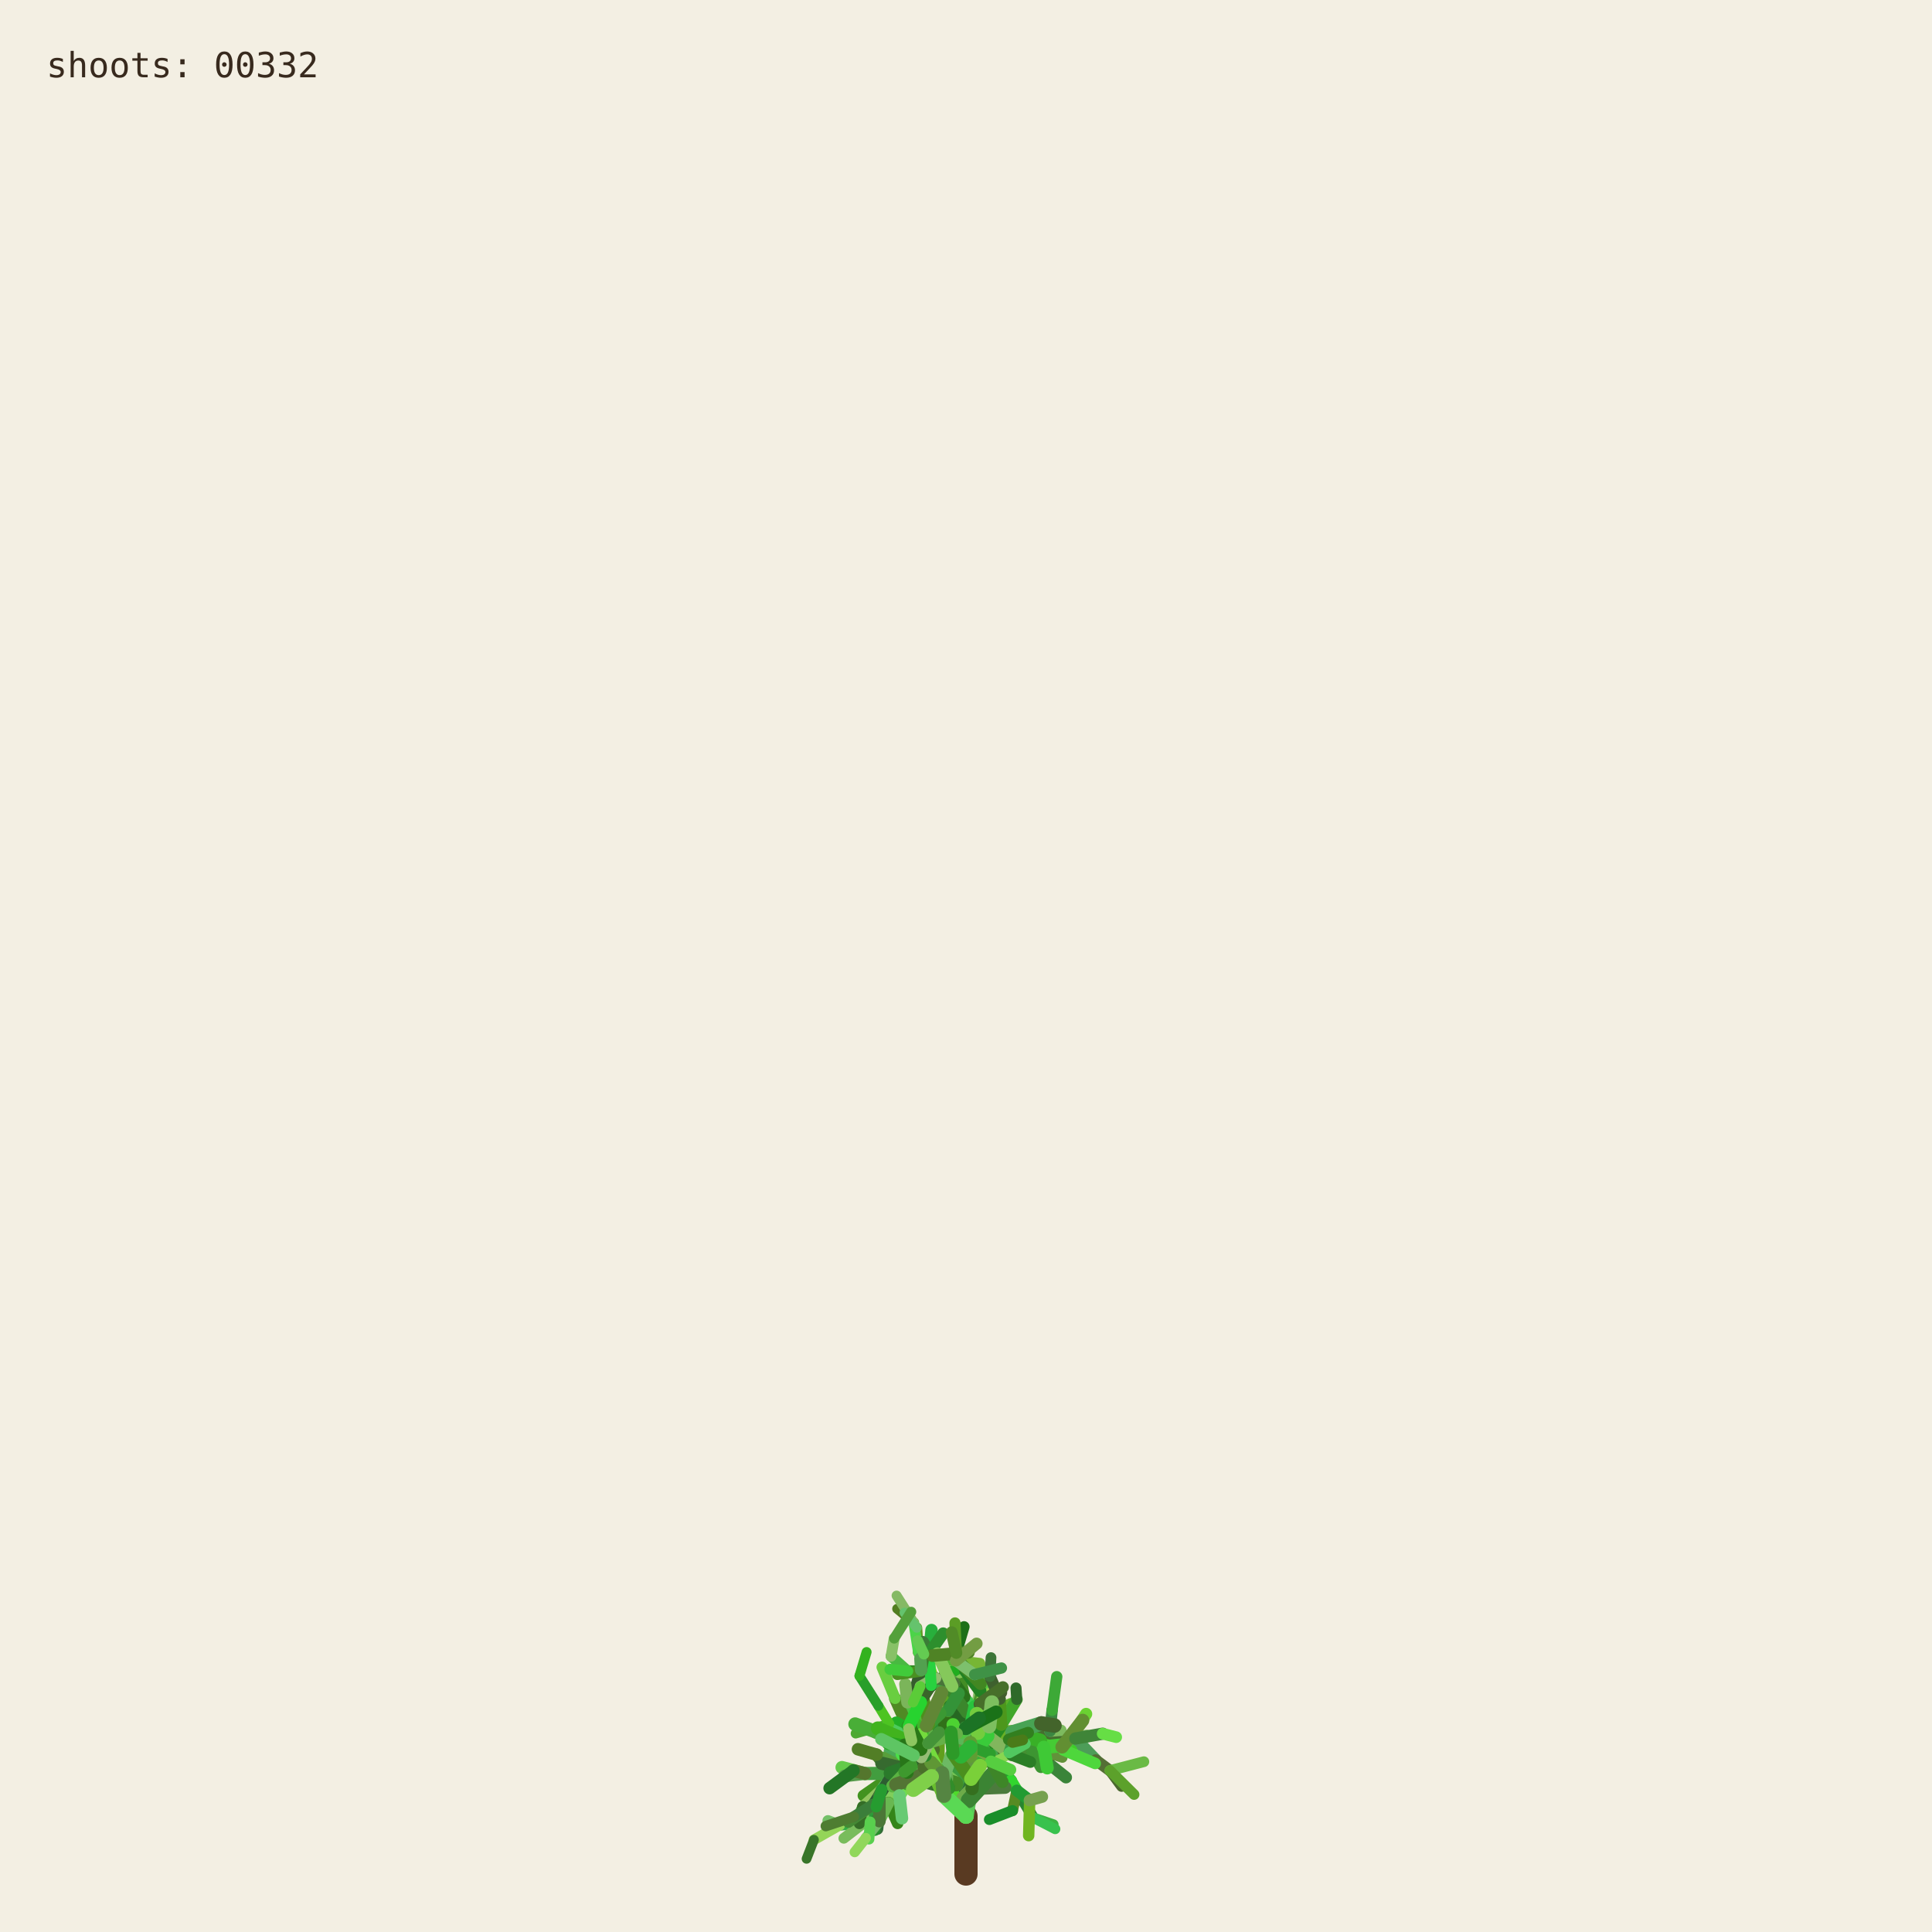
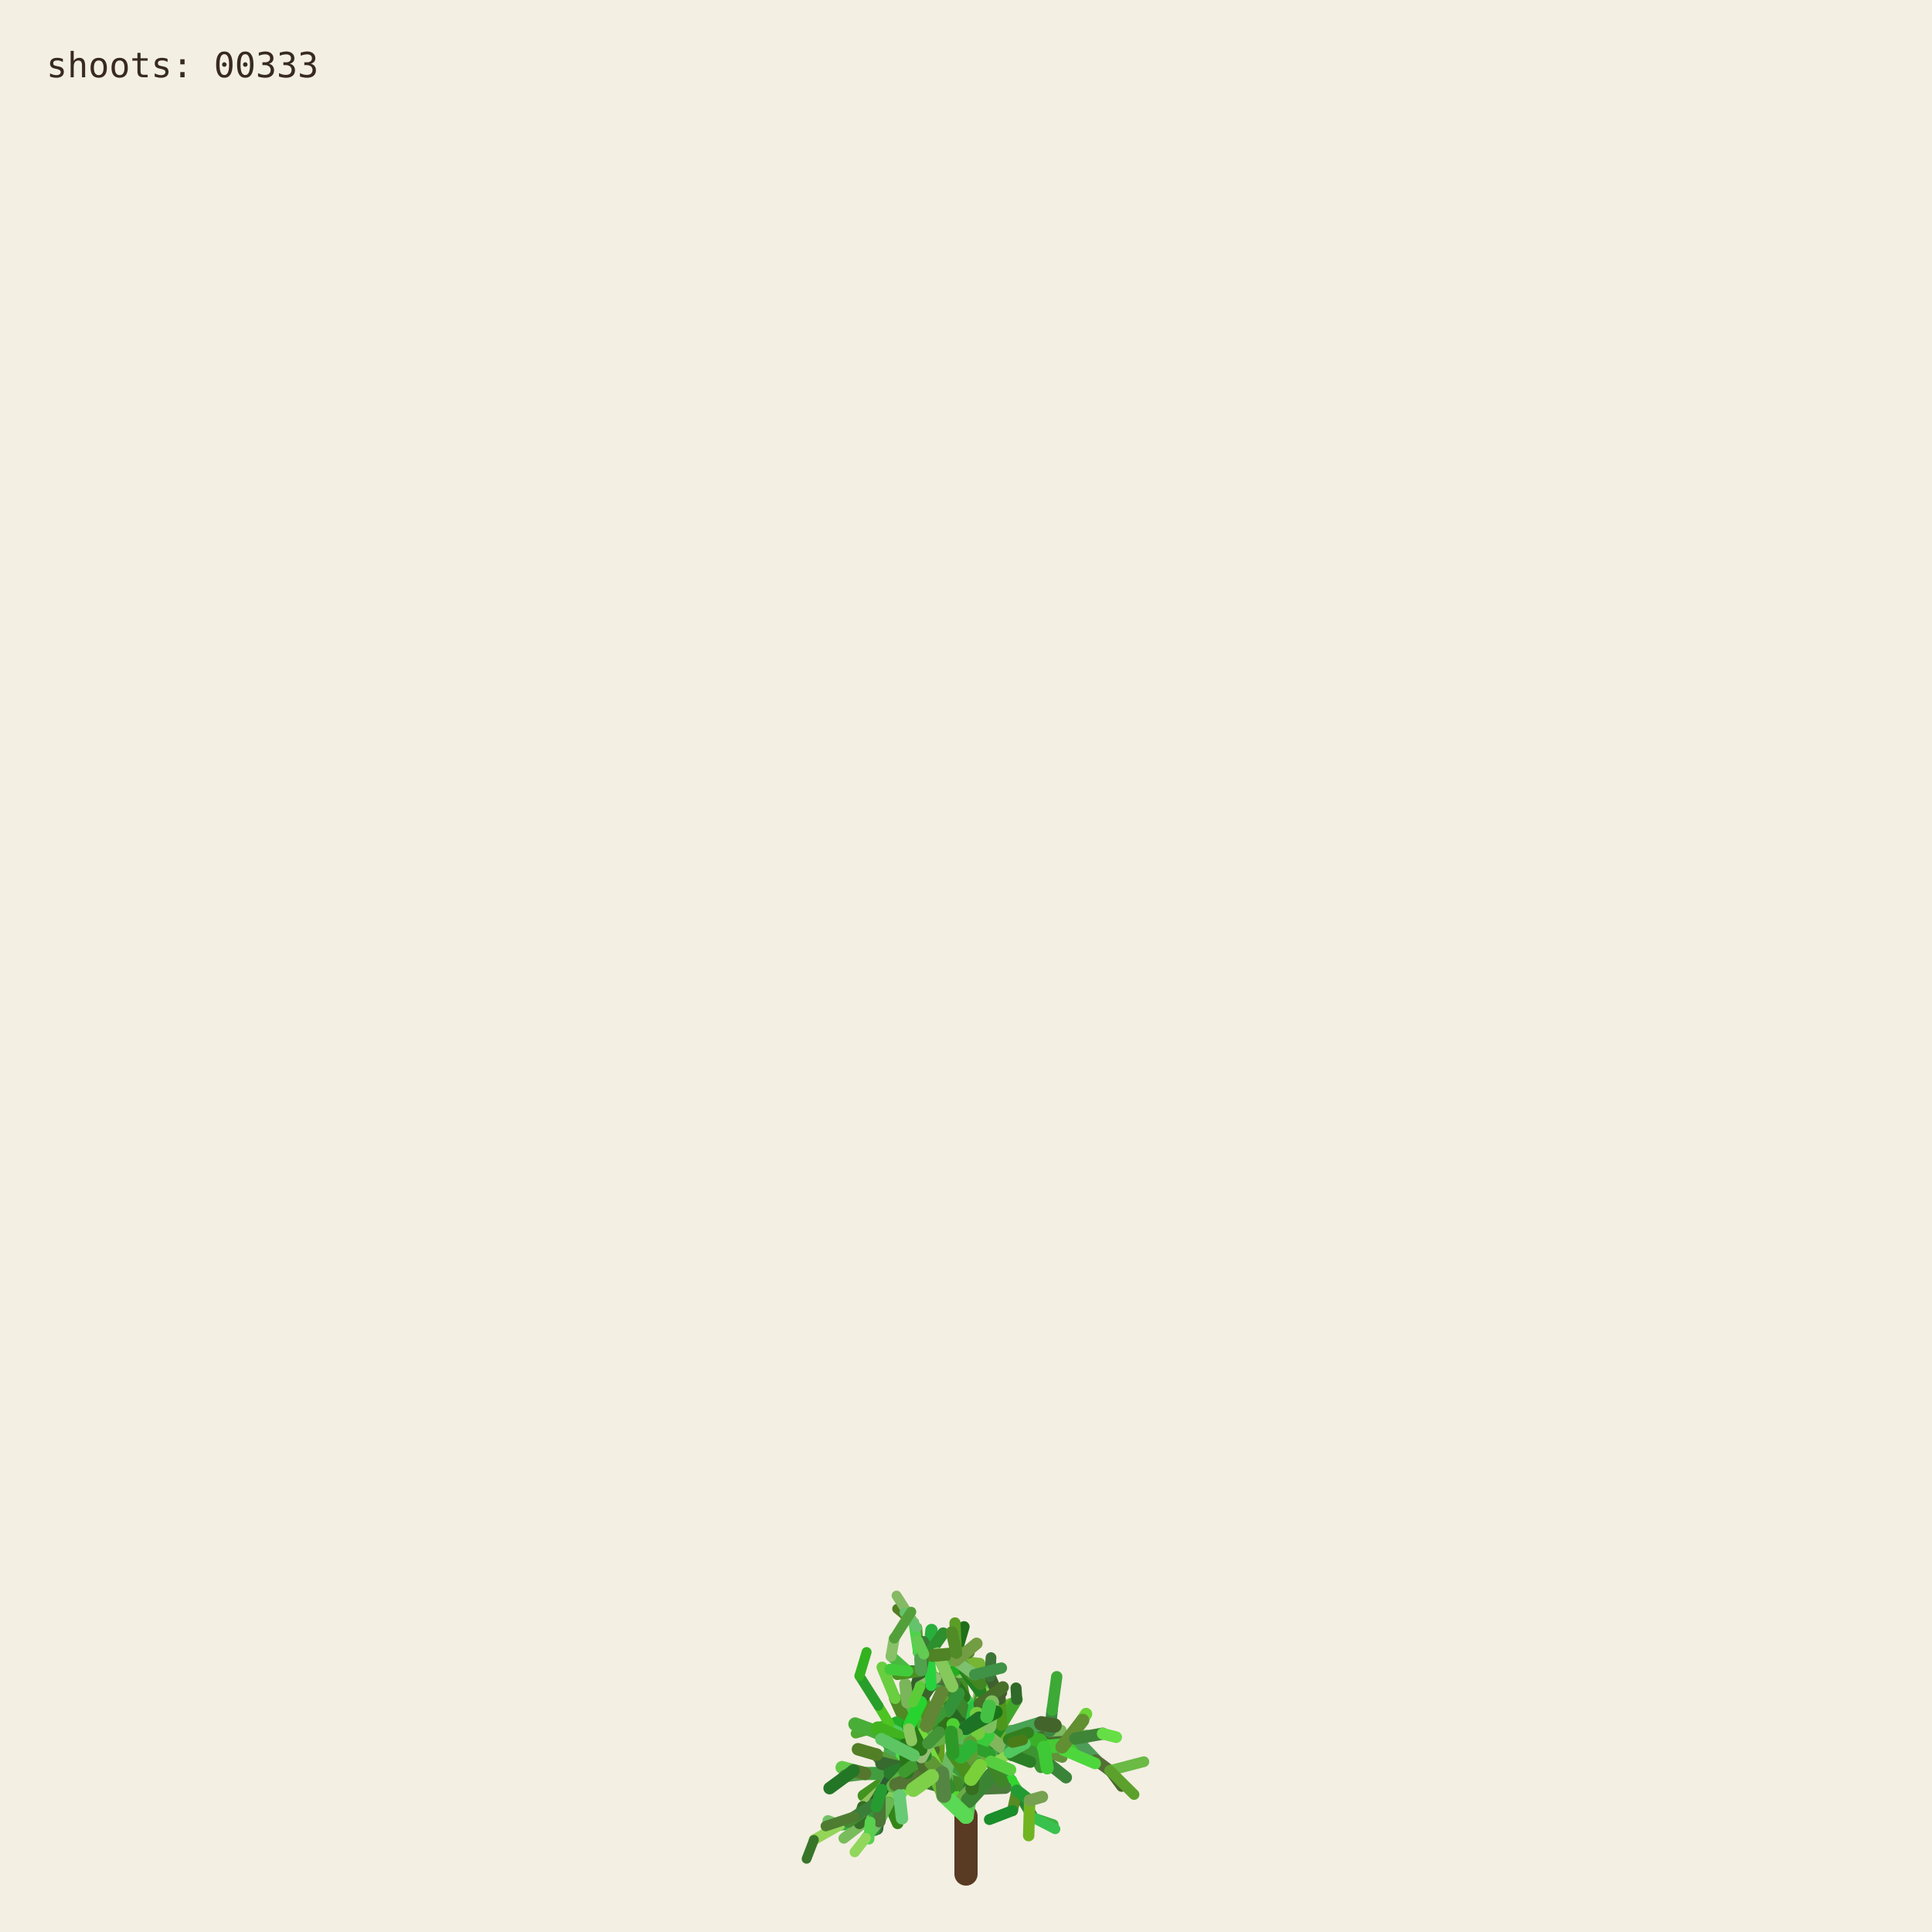
<svg xmlns="http://www.w3.org/2000/svg" viewBox="0 0 1000 1000" role="img" aria-labelledby="title desc">
  <rect width="1000" height="1000" fill="#f3efe3" />
  <g fill="none" stroke-linecap="round">
    <path d="M500 970 L500 940" stroke="#593a22" stroke-width="12" />
    <path d="M500.000 940.000 L494.591 923.254" stroke="hsl(89 50% 51%)" stroke-width="8.067" data-shoot="1" />
    <path d="M500.000 940.000 L498.548 930.480" stroke="hsl(108 42% 32%)" stroke-width="7.603" data-shoot="2" />
    <path d="M494.591 923.254 L485.237 916.016" stroke="hsl(129 39% 53%)" stroke-width="7.427" data-shoot="3" />
    <path d="M498.548 930.480 L502.606 920.794" stroke="hsl(125 41% 32%)" stroke-width="7.235" data-shoot="4" />
    <path d="M502.606 920.794 L496.770 905.343" stroke="hsl(93 34% 43%)" stroke-width="7.253" data-shoot="5" />
    <path d="M494.591 923.254 L497.365 909.040" stroke="hsl(116 35% 60%)" stroke-width="8.012" data-shoot="6" />
    <path d="M485.237 916.016 L485.497 897.710" stroke="hsl(89 69% 37%)" stroke-width="7.213" data-shoot="7" />
    <path d="M496.770 905.343 L501.215 895.004" stroke="hsl(92 66% 60%)" stroke-width="7.141" data-shoot="8" />
    <path d="M497.365 909.040 L506.164 896.866" stroke="hsl(126 59% 38%)" stroke-width="8.073" data-shoot="9" />
    <path d="M501.215 895.004 L510.832 888.548" stroke="hsl(91 35% 42%)" stroke-width="6.879" data-shoot="10" />
    <path d="M485.497 897.710 L493.416 891.622" stroke="hsl(104 36% 49%)" stroke-width="7.124" data-shoot="11" />
    <path d="M500.000 940.000 L490.927 925.443" stroke="hsl(108 70% 51%)" stroke-width="7.399" data-shoot="12" />
    <path d="M485.237 916.016 L479.157 913.325" stroke="hsl(112 69% 34%)" stroke-width="7.149" data-shoot="13" />
    <path d="M490.927 925.443 L481.351 921.527" stroke="hsl(111 58% 32%)" stroke-width="6.945" data-shoot="14" />
    <path d="M498.548 930.480 L503.173 925.799" stroke="hsl(98 40% 48%)" stroke-width="6.990" data-shoot="15" />
    <path d="M496.770 905.343 L505.035 888.845" stroke="hsl(101 68% 48%)" stroke-width="6.979" data-shoot="16" />
    <path d="M493.416 891.622 L508.817 896.643" stroke="hsl(128 70% 39%)" stroke-width="6.561" data-shoot="17" />
    <path d="M479.157 913.325 L469.750 899.500" stroke="hsl(95 57% 50%)" stroke-width="7.139" data-shoot="18" />
    <path d="M505.035 888.845 L508.436 880.301" stroke="hsl(98 53% 41%)" stroke-width="6.832" data-shoot="19" />
    <path d="M501.215 895.004 L501.550 888.479" stroke="hsl(112 68% 42%)" stroke-width="6.773" data-shoot="20" />
    <path d="M485.237 916.016 L479.029 908.697" stroke="hsl(100 57% 53%)" stroke-width="6.945" data-shoot="21" />
    <path d="M502.606 920.794 L496.127 911.207" stroke="hsl(123 62% 40%)" stroke-width="6.865" data-shoot="22" />
    <path d="M496.127 911.207 L497.635 896.782" stroke="hsl(93 65% 34%)" stroke-width="6.505" data-shoot="23" />
    <path d="M494.591 923.254 L500.793 909.571" stroke="hsl(113 71% 34%)" stroke-width="7.895" data-shoot="24" />
    <path d="M485.237 916.016 L479.462 917.793" stroke="hsl(99 66% 28%)" stroke-width="7.154" data-shoot="25" />
    <path d="M485.237 916.016 L473.231 912.147" stroke="hsl(93 38% 42%)" stroke-width="6.997" data-shoot="26" />
    <path d="M485.237 916.016 L473.737 913.680" stroke="hsl(114 35% 58%)" stroke-width="6.828" data-shoot="27" />
    <path d="M497.635 896.782 L497.395 881.015" stroke="hsl(110 56% 51%)" stroke-width="6.336" data-shoot="28" />
    <path d="M469.750 899.500 L453.522 896.436" stroke="hsl(121 37% 46%)" stroke-width="7.140" data-shoot="29" />
    <path d="M481.351 921.527 L469.530 923.105" stroke="hsl(126 55% 40%)" stroke-width="6.995" data-shoot="30" />
    <path d="M505.035 888.845 L499.035 878.436" stroke="hsl(88 42% 31%)" stroke-width="6.545" data-shoot="31" />
    <path d="M502.606 920.794 L507.653 911.330" stroke="hsl(99 57% 28%)" stroke-width="6.856" data-shoot="32" />
    <path d="M481.351 921.527 L478.279 914.724" stroke="hsl(122 35% 29%)" stroke-width="6.742" data-shoot="33" />
    <path d="M508.817 896.643 L522.168 900.369" stroke="hsl(122 67% 50%)" stroke-width="6.210" data-shoot="34" />
    <path d="M479.029 908.697 L477.185 899.261" stroke="hsl(124 64% 35%)" stroke-width="6.693" data-shoot="35" />
    <path d="M494.591 923.254 L498.563 913.442" stroke="hsl(122 45% 42%)" stroke-width="7.987" data-shoot="36" />
    <path d="M473.737 913.680 L467.283 915.265" stroke="hsl(125 60% 37%)" stroke-width="6.814" data-shoot="37" />
    <path d="M481.351 921.527 L469.226 908.135" stroke="hsl(113 69% 37%)" stroke-width="6.660" data-shoot="38" />
    <path d="M473.231 912.147 L461.374 919.424" stroke="hsl(100 70% 60%)" stroke-width="6.453" data-shoot="39" />
    <path d="M497.635 896.782 L500.334 886.420" stroke="hsl(108 47% 53%)" stroke-width="6.302" data-shoot="40" />
    <path d="M467.283 915.265 L455.168 929.331" stroke="hsl(120 40% 35%)" stroke-width="6.786" data-shoot="41" />
    <path d="M508.817 896.643 L512.869 911.725" stroke="hsl(110 63% 40%)" stroke-width="6.518" data-shoot="42" />
    <path d="M496.127 911.207 L497.987 905.795" stroke="hsl(115 70% 35%)" stroke-width="6.363" data-shoot="43" />
    <path d="M507.653 911.330 L512.674 910.357" stroke="hsl(104 36% 57%)" stroke-width="6.747" data-shoot="44" />
    <path d="M479.157 913.325 L470.181 917.185" stroke="hsl(95 64% 53%)" stroke-width="6.833" data-shoot="45" />
    <path d="M469.750 899.500 L469.633 881.151" stroke="hsl(111 38% 45%)" stroke-width="6.815" data-shoot="46" />
    <path d="M479.029 908.697 L480.879 892.655" stroke="hsl(102 44% 35%)" stroke-width="6.467" data-shoot="47" />
    <path d="M500.334 886.420 L507.457 881.593" stroke="hsl(118 47% 56%)" stroke-width="6.197" data-shoot="48" />
    <path d="M461.374 919.424 L446.935 929.431" stroke="hsl(102 65% 35%)" stroke-width="6.069" data-shoot="49" />
    <path d="M508.436 880.301 L507.585 871.602" stroke="hsl(97 61% 57%)" stroke-width="6.448" data-shoot="50" />
    <path d="M512.674 910.357 L523.304 921.702" stroke="hsl(122 61% 39%)" stroke-width="6.341" data-shoot="51" />
    <path d="M500.000 940.000 L501.279 931.882" stroke="hsl(118 51% 56%)" stroke-width="7.998" data-shoot="52" />
    <path d="M499.035 878.436 L496.590 865.625" stroke="hsl(103 58% 35%)" stroke-width="6.115" data-shoot="53" />
    <path d="M485.497 897.710 L488.970 892.287" stroke="hsl(123 54% 36%)" stroke-width="7.087" data-shoot="54" />
    <path d="M496.590 865.625 L495.009 855.557" stroke="hsl(97 49% 56%)" stroke-width="6.061" data-shoot="55" />
    <path d="M469.633 881.151 L484.418 870.623" stroke="hsl(128 48% 30%)" stroke-width="6.659" data-shoot="56" />
    <path d="M485.237 916.016 L477.752 911.974" stroke="hsl(90 58% 50%)" stroke-width="6.898" data-shoot="57" />
    <path d="M498.563 913.442 L502.383 908.863" stroke="hsl(97 61% 59%)" stroke-width="7.688" data-shoot="58" />
    <path d="M479.157 913.325 L464.639 921.037" stroke="hsl(94 69% 32%)" stroke-width="6.531" data-shoot="59" />
    <path d="M478.279 914.724 L471.794 900.929" stroke="hsl(117 71% 29%)" stroke-width="6.231" data-shoot="60" />
    <path d="M522.168 900.369 L536.734 901.964" stroke="hsl(111 46% 60%)" stroke-width="6.038" data-shoot="61" />
    <path d="M471.794 900.929 L465.848 895.170" stroke="hsl(103 40% 56%)" stroke-width="5.768" data-shoot="62" />
    <path d="M469.750 899.500 L468.128 889.982" stroke="hsl(93 64% 30%)" stroke-width="6.667" data-shoot="63" />
    <path d="M477.185 899.261 L475.657 893.582" stroke="hsl(113 52% 40%)" stroke-width="6.319" data-shoot="64" />
    <path d="M479.029 908.697 L474.737 903.891" stroke="hsl(93 52% 43%)" stroke-width="6.709" data-shoot="65" />
    <path d="M523.304 921.702 L526.314 926.781" stroke="hsl(119 67% 51%)" stroke-width="6.166" data-shoot="66" />
    <path d="M505.035 888.845 L507.387 875.338" stroke="hsl(96 40% 59%)" stroke-width="6.739" data-shoot="67" />
    <path d="M522.168 900.369 L537.413 908.545" stroke="hsl(99 61% 27%)" stroke-width="6.155" data-shoot="68" />
    <path d="M497.395 881.015 L483.011 868.683" stroke="hsl(129 53% 36%)" stroke-width="6.314" data-shoot="69" />
    <path d="M522.168 900.369 L534.219 906.339" stroke="hsl(108 48% 38%)" stroke-width="6.199" data-shoot="70" />
    <path d="M493.416 891.622 L507.262 882.093" stroke="hsl(127 63% 43%)" stroke-width="6.826" data-shoot="71" />
    <path d="M502.383 908.863 L508.238 907.761" stroke="hsl(99 66% 30%)" stroke-width="7.032" data-shoot="72" />
    <path d="M508.817 896.643 L514.829 892.790" stroke="hsl(125 40% 46%)" stroke-width="6.585" data-shoot="73" />
    <path d="M468.128 889.982 L473.133 877.764" stroke="hsl(115 52% 51%)" stroke-width="6.671" data-shoot="74" />
    <path d="M465.848 895.170 L460.313 892.280" stroke="hsl(102 70% 44%)" stroke-width="5.549" data-shoot="75" />
    <path d="M468.128 889.982 L463.284 879.089" stroke="hsl(94 59% 34%)" stroke-width="6.302" data-shoot="76" />
    <path d="M461.374 919.424 L456.357 926.300" stroke="hsl(126 42% 53%)" stroke-width="6.125" data-shoot="77" />
    <path d="M483.011 868.683 L476.458 865.059" stroke="hsl(124 68% 42%)" stroke-width="6.199" data-shoot="78" />
    <path d="M455.168 929.331 L454.837 939.862" stroke="hsl(125 68% 35%)" stroke-width="6.316" data-shoot="79" />
    <path d="M534.219 906.339 L550.383 905.736" stroke="hsl(112 63% 35%)" stroke-width="5.969" data-shoot="80" />
    <path d="M470.181 917.185 L459.860 933.116" stroke="hsl(100 53% 58%)" stroke-width="6.224" data-shoot="81" />
    <path d="M497.395 881.015 L484.197 869.260" stroke="hsl(122 53% 43%)" stroke-width="5.862" data-shoot="82" />
    <path d="M536.734 901.964 L543.504 896.023" stroke="hsl(116 68% 27%)" stroke-width="5.871" data-shoot="83" />
    <path d="M476.458 865.059 L469.801 864.922" stroke="hsl(112 62% 33%)" stroke-width="6.006" data-shoot="84" />
    <path d="M506.164 896.866 L524.059 896.699" stroke="hsl(91 64% 42%)" stroke-width="7.575" data-shoot="85" />
    <path d="M485.237 916.016 L472.910 908.590" stroke="hsl(102 57% 31%)" stroke-width="6.875" data-shoot="86" />
    <path d="M469.530 923.105 L465.520 929.278" stroke="hsl(107 67% 59%)" stroke-width="6.616" data-shoot="87" />
    <path d="M505.035 888.845 L509.868 870.612" stroke="hsl(101 57% 37%)" stroke-width="6.791" data-shoot="88" />
    <path d="M493.416 891.622 L509.951 888.485" stroke="hsl(92 44% 58%)" stroke-width="6.812" data-shoot="89" />
    <path d="M503.173 925.799 L520.191 925.155" stroke="hsl(105 34% 36%)" stroke-width="6.682" data-shoot="90" />
    <path d="M474.737 903.891 L466.772 894.583" stroke="hsl(116 48% 51%)" stroke-width="6.158" data-shoot="91" />
    <path d="M484.197 869.260 L475.358 855.233" stroke="hsl(100 34% 37%)" stroke-width="5.647" data-shoot="92" />
    <path d="M505.035 888.845 L500.829 880.951" stroke="hsl(127 58% 52%)" stroke-width="6.474" data-shoot="93" />
    <path d="M479.157 913.325 L471.905 914.367" stroke="hsl(125 48% 52%)" stroke-width="6.716" data-shoot="94" />
    <path d="M501.279 931.882 L513.403 918.671" stroke="hsl(114 44% 36%)" stroke-width="7.978" data-shoot="95" />
    <path d="M524.059 896.699 L540.269 904.338" stroke="hsl(108 35% 44%)" stroke-width="7.297" data-shoot="96" />
    <path d="M524.059 896.699 L540.170 897.356" stroke="hsl(125 52% 30%)" stroke-width="6.964" data-shoot="97" />
    <path d="M497.635 896.782 L497.191 889.399" stroke="hsl(88 69% 31%)" stroke-width="6.119" data-shoot="98" />
    <path d="M508.436 880.301 L513.376 874.721" stroke="hsl(89 59% 56%)" stroke-width="6.732" data-shoot="99" />
    <path d="M469.530 923.105 L461.520 917.825" stroke="hsl(113 54% 40%)" stroke-width="7.033" data-shoot="100" />
    <path d="M473.133 877.764 L476.780 864.372" stroke="hsl(110 34% 27%)" stroke-width="6.596" data-shoot="101" />
    <path d="M471.794 900.929 L479.914 884.001" stroke="hsl(126 41% 32%)" stroke-width="6.024" data-shoot="102" />
    <path d="M512.674 910.357 L522.333 907.203" stroke="hsl(103 64% 43%)" stroke-width="6.219" data-shoot="103" />
    <path d="M509.868 870.612 L506.361 863.395" stroke="hsl(120 56% 49%)" stroke-width="6.521" data-shoot="104" />
    <path d="M540.170 897.356 L556.575 899.863" stroke="hsl(100 40% 31%)" stroke-width="6.676" data-shoot="105" />
    <path d="M459.860 933.116 L464.616 943.790" stroke="hsl(105 68% 31%)" stroke-width="5.925" data-shoot="106" />
    <path d="M461.520 917.825 L453.738 908.211" stroke="hsl(98 54% 31%)" stroke-width="6.452" data-shoot="107" />
    <path d="M509.951 888.485 L523.296 882.278" stroke="hsl(97 61% 43%)" stroke-width="6.765" data-shoot="108" />
    <path d="M479.029 908.697 L460.671 906.383" stroke="hsl(128 39% 48%)" stroke-width="6.494" data-shoot="109" />
    <path d="M469.633 881.151 L468.563 871.658" stroke="hsl(98 38% 53%)" stroke-width="6.301" data-shoot="110" />
    <path d="M456.357 926.300 L446.582 935.154" stroke="hsl(90 47% 57%)" stroke-width="5.838" data-shoot="111" />
    <path d="M488.970 892.287 L490.829 885.358" stroke="hsl(104 63% 27%)" stroke-width="6.888" data-shoot="112" />
    <path d="M499.035 878.436 L493.946 871.238" stroke="hsl(110 61% 28%)" stroke-width="6.405" data-shoot="113" />
    <path d="M503.173 925.799 L503.949 916.037" stroke="hsl(108 61% 30%)" stroke-width="6.764" data-shoot="114" />
    <path d="M484.418 870.623 L497.330 862.535" stroke="hsl(119 70% 40%)" stroke-width="6.117" data-shoot="115" />
    <path d="M476.780 864.372 L482.198 858.124" stroke="hsl(97 71% 34%)" stroke-width="6.331" data-shoot="116" />
    <path d="M459.860 933.116 L450.375 943.022" stroke="hsl(119 67% 40%)" stroke-width="6.054" data-shoot="117" />
    <path d="M537.413 908.545 L551.771 920.000" stroke="hsl(119 40% 37%)" stroke-width="6.202" data-shoot="118" />
    <path d="M476.780 864.372 L481.041 855.578" stroke="hsl(128 51% 38%)" stroke-width="6.621" data-shoot="119" />
    <path d="M475.358 855.233 L474.548 842.544" stroke="hsl(89 65% 36%)" stroke-width="5.593" data-shoot="120" />
    <path d="M479.029 908.697 L479.467 893.313" stroke="hsl(105 42% 49%)" stroke-width="6.799" data-shoot="121" />
    <path d="M494.591 923.254 L484.466 914.996" stroke="hsl(104 48% 55%)" stroke-width="7.531" data-shoot="122" />
    <path d="M503.173 925.799 L503.396 917.056" stroke="hsl(104 56% 28%)" stroke-width="6.644" data-shoot="123" />
    <path d="M493.946 871.238 L489.038 865.959" stroke="hsl(102 40% 44%)" stroke-width="6.042" data-shoot="124" />
    <path d="M467.283 915.265 L457.242 909.920" stroke="hsl(103 45% 43%)" stroke-width="6.457" data-shoot="125" />
    <path d="M471.794 900.929 L454.133 896.956" stroke="hsl(89 50% 31%)" stroke-width="6.180" data-shoot="126" />
    <path d="M454.837 939.862 L454.096 946.606" stroke="hsl(125 36% 31%)" stroke-width="6.220" data-shoot="127" />
    <path d="M481.041 855.578 L482.155 843.709" stroke="hsl(129 63% 42%)" stroke-width="6.417" data-shoot="128" />
    <path d="M490.829 885.358 L492.861 872.817" stroke="hsl(95 65% 40%)" stroke-width="6.754" data-shoot="129" />
    <path d="M478.279 914.724 L465.635 903.587" stroke="hsl(96 66% 52%)" stroke-width="6.672" data-shoot="130" />
    <path d="M450.375 943.022 L434.576 944.722" stroke="hsl(127 55% 44%)" stroke-width="5.725" data-shoot="131" />
    <path d="M459.860 933.116 L451.962 941.801" stroke="hsl(127 54% 57%)" stroke-width="5.888" data-shoot="132" />
    <path d="M526.314 926.781 L534.894 940.878" stroke="hsl(125 53% 34%)" stroke-width="5.720" data-shoot="133" />
    <path d="M456.357 926.300 L449.709 941.533" stroke="hsl(112 47% 29%)" stroke-width="5.948" data-shoot="134" />
    <path d="M556.575 899.863 L562.434 898.624" stroke="hsl(99 39% 53%)" stroke-width="6.651" data-shoot="135" />
    <path d="M556.575 899.863 L567.158 910.979" stroke="hsl(128 34% 46%)" stroke-width="6.350" data-shoot="136" />
    <path d="M461.520 917.825 L447.767 917.982" stroke="hsl(118 43% 43%)" stroke-width="6.808" data-shoot="137" />
    <path d="M502.383 908.863 L502.275 894.506" stroke="hsl(114 52% 34%)" stroke-width="7.514" data-shoot="138" />
    <path d="M484.466 914.996 L469.919 914.610" stroke="hsl(90 45% 56%)" stroke-width="7.261" data-shoot="139" />
    <path d="M506.164 896.866 L511.996 893.538" stroke="hsl(100 40% 30%)" stroke-width="7.562" data-shoot="140" />
    <path d="M508.238 907.761 L516.195 908.520" stroke="hsl(102 44% 31%)" stroke-width="6.802" data-shoot="141" />
    <path d="M536.734 901.964 L544.250 907.905" stroke="hsl(91 54% 33%)" stroke-width="5.663" data-shoot="142" />
    <path d="M479.157 913.325 L471.950 914.117" stroke="hsl(102 39% 34%)" stroke-width="6.550" data-shoot="143" />
    <path d="M494.591 923.254 L482.152 919.513" stroke="hsl(104 56% 35%)" stroke-width="7.930" data-shoot="144" />
    <path d="M508.817 896.643 L515.085 912.072" stroke="hsl(125 43% 46%)" stroke-width="6.163" data-shoot="145" />
    <path d="M482.152 919.513 L467.316 907.872" stroke="hsl(97 66% 48%)" stroke-width="7.452" data-shoot="146" />
    <path d="M480.879 892.655 L475.418 881.125" stroke="hsl(88 59% 33%)" stroke-width="5.933" data-shoot="147" />
    <path d="M540.269 904.338 L549.716 904.178" stroke="hsl(92 48% 60%)" stroke-width="6.883" data-shoot="148" />
    <path d="M467.316 907.872 L467.480 902.032" stroke="hsl(120 56% 54%)" stroke-width="7.156" data-shoot="149" />
    <path d="M483.011 868.683 L480.032 858.496" stroke="hsl(90 69% 50%)" stroke-width="5.778" data-shoot="150" />
    <path d="M497.191 889.399 L491.630 882.997" stroke="hsl(116 51% 27%)" stroke-width="6.106" data-shoot="151" />
    <path d="M482.152 919.513 L478.791 913.069" stroke="hsl(91 53% 41%)" stroke-width="7.533" data-shoot="152" />
    <path d="M543.504 896.023 L549.105 895.596" stroke="hsl(100 40% 55%)" stroke-width="5.914" data-shoot="153" />
    <path d="M467.283 915.265 L456.437 912.665" stroke="hsl(113 38% 30%)" stroke-width="6.866" data-shoot="154" />
    <path d="M567.158 910.979 L574.486 916.440" stroke="hsl(88 35% 32%)" stroke-width="5.955" data-shoot="155" />
    <path d="M512.869 911.725 L518.866 922.323" stroke="hsl(106 54% 34%)" stroke-width="6.353" data-shoot="156" />
    <path d="M500.334 886.420 L490.418 872.350" stroke="hsl(110 51% 35%)" stroke-width="6.150" data-shoot="157" />
    <path d="M500.793 909.571 L498.095 899.473" stroke="hsl(109 69% 28%)" stroke-width="7.556" data-shoot="158" />
    <path d="M449.709 941.533 L436.765 951.498" stroke="hsl(102 42% 55%)" stroke-width="5.534" data-shoot="159" />
    <path d="M508.238 907.761 L518.302 892.720" stroke="hsl(117 63% 34%)" stroke-width="6.708" data-shoot="160" />
    <path d="M475.358 855.233 L472.993 839.858" stroke="hsl(119 62% 56%)" stroke-width="5.562" data-shoot="161" />
    <path d="M502.275 894.506 L504.670 883.372" stroke="hsl(128 65% 46%)" stroke-width="6.876" data-shoot="162" />
    <path d="M540.269 904.338 L544.102 907.850" stroke="hsl(99 35% 29%)" stroke-width="7.336" data-shoot="163" />
    <path d="M536.734 901.964 L554.643 905.916" stroke="hsl(112 68% 48%)" stroke-width="5.906" data-shoot="164" />
    <path d="M497.365 909.040 L505.842 901.224" stroke="hsl(91 65% 48%)" stroke-width="7.533" data-shoot="165" />
    <path d="M478.279 914.724 L467.960 905.929" stroke="hsl(128 59% 50%)" stroke-width="6.781" data-shoot="166" />
    <path d="M461.374 919.424 L451.958 934.122" stroke="hsl(127 35% 27%)" stroke-width="6.092" data-shoot="167" />
    <path d="M463.284 879.089 L456.576 862.947" stroke="hsl(103 59% 53%)" stroke-width="5.809" data-shoot="168" />
    <path d="M500.000 940.000 L488.580 929.317" stroke="hsl(117 64% 59%)" stroke-width="8.005" data-shoot="169" />
    <path d="M447.767 917.982 L435.801 914.831" stroke="hsl(108 55% 54%)" stroke-width="6.726" data-shoot="170" />
    <path d="M477.752 911.974 L468.826 903.841" stroke="hsl(89 70% 51%)" stroke-width="6.964" data-shoot="171" />
    <path d="M469.919 914.610 L460.892 917.724" stroke="hsl(121 49% 32%)" stroke-width="7.015" data-shoot="172" />
    <path d="M503.396 917.056 L509.013 905.051" stroke="hsl(120 50% 45%)" stroke-width="6.671" data-shoot="173" />
    <path d="M549.716 904.178 L554.177 899.548" stroke="hsl(106 62% 45%)" stroke-width="6.645" data-shoot="174" />
    <path d="M460.313 892.280 L442.892 897.267" stroke="hsl(106 54% 43%)" stroke-width="5.141" data-shoot="175" />
    <path d="M490.418 872.350 L480.658 869.975" stroke="hsl(120 49% 46%)" stroke-width="5.821" data-shoot="176" />
    <path d="M479.467 893.313 L480.721 885.946" stroke="hsl(94 40% 41%)" stroke-width="6.222" data-shoot="177" />
    <path d="M488.580 929.317 L489.421 919.838" stroke="hsl(107 36% 50%)" stroke-width="7.943" data-shoot="178" />
    <path d="M526.314 926.781 L524.087 937.173" stroke="hsl(90 60% 34%)" stroke-width="5.700" data-shoot="179" />
    <path d="M490.927 925.443 L475.469 921.381" stroke="hsl(110 44% 31%)" stroke-width="6.893" data-shoot="180" />
    <path d="M518.302 892.720 L526.275 879.623" stroke="hsl(109 60% 41%)" stroke-width="6.159" data-shoot="181" />
    <path d="M469.750 899.500 L470.711 894.119" stroke="hsl(100 45% 57%)" stroke-width="7.025" data-shoot="182" />
    <path d="M534.219 906.339 L538.815 914.656" stroke="hsl(113 50% 39%)" stroke-width="6.149" data-shoot="183" />
    <path d="M472.993 839.858 L464.334 832.716" stroke="hsl(88 58% 31%)" stroke-width="5.062" data-shoot="184" />
    <path d="M469.801 864.922 L461.240 857.253" stroke="hsl(116 48% 49%)" stroke-width="5.656" data-shoot="185" />
    <path d="M461.240 857.253 L462.820 848.066" stroke="hsl(98 42% 58%)" stroke-width="5.640" data-shoot="186" />
    <path d="M490.829 885.358 L496.165 876.536" stroke="hsl(123 48% 39%)" stroke-width="6.482" data-shoot="187" />
    <path d="M508.817 896.643 L523.679 908.324" stroke="hsl(95 38% 54%)" stroke-width="6.611" data-shoot="188" />
    <path d="M500.793 909.571 L510.860 898.419" stroke="hsl(120 58% 51%)" stroke-width="7.770" data-shoot="189" />
    <path d="M459.860 933.116 L453.365 941.926" stroke="hsl(97 61% 35%)" stroke-width="6.281" data-shoot="190" />
    <path d="M509.868 870.612 L510.029 864.082" stroke="hsl(111 56% 52%)" stroke-width="6.833" data-shoot="191" />
    <path d="M453.522 896.436 L442.603 892.401" stroke="hsl(111 52% 45%)" stroke-width="7.032" data-shoot="192" />
    <path d="M543.504 896.023 L544.565 885.256" stroke="hsl(125 39% 38%)" stroke-width="5.927" data-shoot="193" />
    <path d="M482.198 858.124 L494.767 859.537" stroke="hsl(105 58% 45%)" stroke-width="6.146" data-shoot="194" />
    <path d="M497.987 905.795 L491.843 897.531" stroke="hsl(125 41% 48%)" stroke-width="6.386" data-shoot="195" />
    <path d="M493.946 871.238 L484.320 868.578" stroke="hsl(105 34% 34%)" stroke-width="5.939" data-shoot="196" />
    <path d="M477.185 899.261 L478.390 887.971" stroke="hsl(112 65% 44%)" stroke-width="6.377" data-shoot="197" />
    <path d="M434.576 944.722 L428.556 942.373" stroke="hsl(112 41% 58%)" stroke-width="5.738" data-shoot="198" />
    <path d="M497.987 905.795 L503.196 904.331" stroke="hsl(89 46% 31%)" stroke-width="5.847" data-shoot="199" />
    <path d="M467.316 907.872 L466.023 899.585" stroke="hsl(119 71% 58%)" stroke-width="7.258" data-shoot="200" />
    <path d="M526.314 926.781 L532.954 931.860" stroke="hsl(128 64% 37%)" stroke-width="6.148" data-shoot="201" />
    <path d="M467.960 905.929 L464.039 902.533" stroke="hsl(119 46% 49%)" stroke-width="6.612" data-shoot="202" />
    <path d="M477.185 899.261 L463.879 891.609" stroke="hsl(122 68% 41%)" stroke-width="6.319" data-shoot="203" />
    <path d="M475.469 921.381 L469.599 917.437" stroke="hsl(97 45% 44%)" stroke-width="6.783" data-shoot="204" />
    <path d="M478.279 914.724 L471.801 897.415" stroke="hsl(121 65% 58%)" stroke-width="6.714" data-shoot="205" />
    <path d="M554.177 899.548 L562.169 887.143" stroke="hsl(99 64% 51%)" stroke-width="6.341" data-shoot="206" />
    <path d="M526.275 879.623 L525.887 873.699" stroke="hsl(115 43% 29%)" stroke-width="5.721" data-shoot="207" />
    <path d="M481.041 855.578 L477.626 850.058" stroke="hsl(117 38% 35%)" stroke-width="6.581" data-shoot="208" />
    <path d="M496.770 905.343 L493.304 892.691" stroke="hsl(110 64% 51%)" stroke-width="6.797" data-shoot="209" />
    <path d="M469.750 899.500 L458.957 894.086" stroke="hsl(127 55% 55%)" stroke-width="6.620" data-shoot="210" />
    <path d="M490.927 925.443 L488.767 920.422" stroke="hsl(115 54% 36%)" stroke-width="6.870" data-shoot="211" />
    <path d="M481.041 855.578 L488.186 845.391" stroke="hsl(120 52% 37%)" stroke-width="6.098" data-shoot="212" />
    <path d="M451.958 934.122 L453.040 940.528" stroke="hsl(127 56% 39%)" stroke-width="6.131" data-shoot="213" />
    <path d="M460.313 892.280 L454.656 882.922" stroke="hsl(104 71% 45%)" stroke-width="5.122" data-shoot="214" />
    <path d="M471.950 914.117 L461.960 924.503" stroke="hsl(107 46% 48%)" stroke-width="6.541" data-shoot="215" />
    <path d="M446.582 935.154 L444.222 940.468" stroke="hsl(117 55% 46%)" stroke-width="5.688" data-shoot="216" />
    <path d="M488.767 920.422 L492.003 908.765" stroke="hsl(114 38% 56%)" stroke-width="6.278" data-shoot="217" />
    <path d="M484.320 868.578 L476.319 872.885" stroke="hsl(94 38% 59%)" stroke-width="5.787" data-shoot="218" />
    <path d="M446.582 935.154 L444.839 943.820" stroke="hsl(108 47% 29%)" stroke-width="5.857" data-shoot="219" />
    <path d="M478.390 887.971 L477.758 878.744" stroke="hsl(107 53% 47%)" stroke-width="6.025" data-shoot="220" />
    <path d="M479.467 893.313 L486.497 886.860" stroke="hsl(115 50% 40%)" stroke-width="6.726" data-shoot="221" />
    <path d="M453.365 941.926 L452.737 947.232" stroke="hsl(123 57% 36%)" stroke-width="6.073" data-shoot="222" />
    <path d="M534.894 940.878 L545.223 944.367" stroke="hsl(122 49% 47%)" stroke-width="5.409" data-shoot="223" />
    <path d="M503.196 904.331 L515.896 911.448" stroke="hsl(89 43% 46%)" stroke-width="5.358" data-shoot="224" />
    <path d="M485.237 916.016 L476.520 905.335" stroke="hsl(129 69% 35%)" stroke-width="7.385" data-shoot="225" />
    <path d="M544.250 907.905 L549.888 909.742" stroke="hsl(93 43% 40%)" stroke-width="5.355" data-shoot="226" />
    <path d="M472.993 839.858 L464.068 825.878" stroke="hsl(97 38% 56%)" stroke-width="5.144" data-shoot="227" />
    <path d="M434.576 944.722 L421.301 952.270" stroke="hsl(91 60% 59%)" stroke-width="5.495" data-shoot="228" />
    <path d="M494.767 859.537 L507.151 860.969" stroke="hsl(89 55% 46%)" stroke-width="5.687" data-shoot="229" />
    <path d="M503.949 916.037 L499.042 904.226" stroke="hsl(98 40% 42%)" stroke-width="6.625" data-shoot="230" />
    <path d="M540.269 904.338 L551.739 903.138" stroke="hsl(113 59% 50%)" stroke-width="7.215" data-shoot="231" />
    <path d="M447.767 917.982 L437.293 919.201" stroke="hsl(111 36% 44%)" stroke-width="6.566" data-shoot="232" />
    <path d="M522.333 907.203 L524.104 901.882" stroke="hsl(127 46% 41%)" stroke-width="5.986" data-shoot="233" />
    <path d="M466.023 899.585 L454.343 894.568" stroke="hsl(106 71% 41%)" stroke-width="7.143" data-shoot="234" />
    <path d="M459.860 933.116 L455.001 942.905" stroke="hsl(106 42% 52%)" stroke-width="5.952" data-shoot="235" />
    <path d="M480.879 892.655 L477.773 878.511" stroke="hsl(95 66% 34%)" stroke-width="6.336" data-shoot="236" />
    <path d="M515.896 911.448 L522.014 908.183" stroke="hsl(95 62% 58%)" stroke-width="5.037" data-shoot="237" />
    <path d="M481.351 921.527 L476.872 909.429" stroke="hsl(115 42% 28%)" stroke-width="6.739" data-shoot="238" />
    <path d="M503.196 904.331 L512.636 907.835" stroke="hsl(120 56% 40%)" stroke-width="5.656" data-shoot="239" />
    <path d="M523.679 908.324 L533.273 912.012" stroke="hsl(116 54% 32%)" stroke-width="6.078" data-shoot="240" />
    <path d="M476.780 864.372 L482.640 856.940" stroke="hsl(107 40% 29%)" stroke-width="6.577" data-shoot="241" />
    <path d="M524.087 937.173 L512.117 941.790" stroke="hsl(128 69% 33%)" stroke-width="5.679" data-shoot="242" />
    <path d="M502.606 920.794 L493.263 907.558" stroke="hsl(96 65% 34%)" stroke-width="6.930" data-shoot="243" />
    <path d="M479.462 917.793 L463.714 923.683" stroke="hsl(91 38% 33%)" stroke-width="6.993" data-shoot="244" />
    <path d="M454.656 882.922 L444.853 867.435" stroke="hsl(121 60% 39%)" stroke-width="5.125" data-shoot="245" />
    <path d="M455.001 942.905 L448.124 951.360" stroke="hsl(111 39% 57%)" stroke-width="5.416" data-shoot="246" />
    <path d="M476.780 864.372 L478.194 856.177" stroke="hsl(111 64% 48%)" stroke-width="6.036" data-shoot="247" />
    <path d="M451.958 934.122 L439.120 943.117" stroke="hsl(108 45% 37%)" stroke-width="5.933" data-shoot="248" />
    <path d="M507.387 875.338 L499.698 864.888" stroke="hsl(120 58% 32%)" stroke-width="6.402" data-shoot="249" />
    <path d="M478.279 914.724 L483.073 905.683" stroke="hsl(92 45% 30%)" stroke-width="6.783" data-shoot="250" />
    <path d="M574.486 916.440 L580.555 924.651" stroke="hsl(91 39% 29%)" stroke-width="5.574" data-shoot="251" />
    <path d="M512.869 911.725 L522.960 916.007" stroke="hsl(111 59% 53%)" stroke-width="6.098" data-shoot="252" />
    <path d="M474.548 842.544 L468.165 834.692" stroke="hsl(125 44% 58%)" stroke-width="5.094" data-shoot="253" />
    <path d="M465.520 929.278 L466.882 941.152" stroke="hsl(127 48% 60%)" stroke-width="6.409" data-shoot="254" />
    <path d="M534.894 940.878 L546.168 946.695" stroke="hsl(129 55% 49%)" stroke-width="5.315" data-shoot="255" />
    <path d="M484.466 914.996 L476.326 898.157" stroke="hsl(99 69% 55%)" stroke-width="7.231" data-shoot="256" />
    <path d="M518.302 892.720 L517.497 879.389" stroke="hsl(96 69% 35%)" stroke-width="6.215" data-shoot="257" />
    <path d="M455.168 929.331 L455.195 942.644" stroke="hsl(101 37% 34%)" stroke-width="6.462" data-shoot="258" />
    <path d="M451.958 934.122 L441.974 940.357" stroke="hsl(119 37% 36%)" stroke-width="5.759" data-shoot="259" />
    <path d="M477.758 878.744 L481.953 872.378" stroke="hsl(104 41% 28%)" stroke-width="5.937" data-shoot="260" />
    <path d="M507.585 871.602 L496.313 859.908" stroke="hsl(101 60% 33%)" stroke-width="6.267" data-shoot="261" />
    <path d="M421.301 952.270 L417.473 962.130" stroke="hsl(108 48% 31%)" stroke-width="5.031" data-shoot="262" />
    <path d="M476.520 905.335 L459.850 902.309" stroke="hsl(116 69% 38%)" stroke-width="6.885" data-shoot="263" />
    <path d="M485.237 916.016 L481.859 912.186" stroke="hsl(94 48% 40%)" stroke-width="7.015" data-shoot="264" />
    <path d="M441.974 940.357 L427.440 945.186" stroke="hsl(97 44% 34%)" stroke-width="5.410" data-shoot="265" />
    <path d="M524.059 896.699 L538.371 900.885" stroke="hsl(112 64% 42%)" stroke-width="7.229" data-shoot="266" />
    <path d="M495.009 855.557 L498.988 841.996" stroke="hsl(117 63% 27%)" stroke-width="5.753" data-shoot="267" />
    <path d="M498.095 899.473 L499.889 894.538" stroke="hsl(118 40% 53%)" stroke-width="7.309" data-shoot="268" />
    <path d="M479.029 908.697 L474.007 899.731" stroke="hsl(121 56% 34%)" stroke-width="6.456" data-shoot="269" />
    <path d="M481.953 872.378 L481.179 858.629" stroke="hsl(128 68% 49%)" stroke-width="5.728" data-shoot="270" />
    <path d="M476.872 909.429 L480.452 902.331" stroke="hsl(93 35% 60%)" stroke-width="6.418" data-shoot="271" />
    <path d="M540.269 904.338 L542.064 915.101" stroke="hsl(116 58% 50%)" stroke-width="6.697" data-shoot="272" />
    <path d="M524.059 896.699 L539.015 892.057" stroke="hsl(128 39% 46%)" stroke-width="7.484" data-shoot="273" />
    <path d="M517.497 879.389 L512.424 867.764" stroke="hsl(101 35% 28%)" stroke-width="6.045" data-shoot="274" />
    <path d="M469.599 917.437 L468.264 903.139" stroke="hsl(110 65% 28%)" stroke-width="6.596" data-shoot="275" />
    <path d="M507.262 882.093 L518.016 876.028" stroke="hsl(94 35% 27%)" stroke-width="6.597" data-shoot="276" />
    <path d="M471.950 914.117 L467.983 917.161" stroke="hsl(111 54% 39%)" stroke-width="5.979" data-shoot="277" />
    <path d="M450.375 943.022 L449.782 951.910" stroke="hsl(115 58% 56%)" stroke-width="5.602" data-shoot="278" />
    <path d="M447.767 917.982 L441.779 916.449" stroke="hsl(88 45% 32%)" stroke-width="6.681" data-shoot="279" />
    <path d="M476.520 905.335 L470.437 893.451" stroke="hsl(108 68% 28%)" stroke-width="7.125" data-shoot="280" />
    <path d="M512.424 867.764 L512.935 857.978" stroke="hsl(115 35% 34%)" stroke-width="5.570" data-shoot="281" />
    <path d="M476.458 865.059 L464.485 866.733" stroke="hsl(98 63% 35%)" stroke-width="5.726" data-shoot="282" />
    <path d="M539.015 892.057 L545.795 893.123" stroke="hsl(95 40% 28%)" stroke-width="7.515" data-shoot="283" />
    <path d="M550.383 905.736 L566.861 912.755" stroke="hsl(113 66% 54%)" stroke-width="5.986" data-shoot="284" />
    <path d="M469.801 864.922 L460.668 864.056" stroke="hsl(117 58% 51%)" stroke-width="5.772" data-shoot="285" />
    <path d="M507.457 881.593 L519.078 873.313" stroke="hsl(95 45% 30%)" stroke-width="6.221" data-shoot="286" />
    <path d="M532.954 931.860 L532.442 950.127" stroke="hsl(88 69% 42%)" stroke-width="5.898" data-shoot="287" />
    <path d="M506.164 896.866 L505.650 887.220" stroke="hsl(97 58% 52%)" stroke-width="7.426" data-shoot="288" />
    <path d="M502.606 920.794 L507.315 913.942" stroke="hsl(94 62% 52%)" stroke-width="7.168" data-shoot="289" />
    <path d="M470.437 893.451 L476.570 881.079" stroke="hsl(123 69% 49%)" stroke-width="6.543" data-shoot="290" />
    <path d="M511.996 893.538 L513.407 881.172" stroke="hsl(101 43% 56%)" stroke-width="7.383" data-shoot="291" />
    <path d="M494.767 859.537 L504.469 866.754" stroke="hsl(108 40% 59%)" stroke-width="5.849" data-shoot="292" />
    <path d="M522.168 900.369 L532.150 896.839" stroke="hsl(108 61% 31%)" stroke-width="6.084" data-shoot="293" />
    <path d="M441.779 916.449 L429.394 925.562" stroke="hsl(122 54% 30%)" stroke-width="6.431" data-shoot="294" />
    <path d="M444.853 867.435 L448.551 855.094" stroke="hsl(112 70% 41%)" stroke-width="5.150" data-shoot="295" />
    <path d="M476.780 864.372 L477.703 858.846" stroke="hsl(107 48% 32%)" stroke-width="6.236" data-shoot="296" />
    <path d="M504.469 866.754 L518.347 863.358" stroke="hsl(125 40% 41%)" stroke-width="5.813" data-shoot="297" />
    <path d="M476.780 864.372 L476.416 858.472" stroke="hsl(118 34% 47%)" stroke-width="6.427" data-shoot="298" />
    <path d="M488.580 929.317 L484.086 919.320" stroke="hsl(95 61% 46%)" stroke-width="7.316" data-shoot="299" />
    <path d="M497.635 896.782 L507.444 890.147" stroke="hsl(113 53% 51%)" stroke-width="6.387" data-shoot="300" />
    <path d="M499.889 894.538 L515.550 886.181" stroke="hsl(119 65% 27%)" stroke-width="6.820" data-shoot="301" />
    <path d="M492.861 872.817 L485.220 855.859" stroke="hsl(97 50% 57%)" stroke-width="6.366" data-shoot="302" />
    <path d="M482.640 856.940 L501.266 855.231" stroke="hsl(93 56% 33%)" stroke-width="6.563" data-shoot="303" />
    <path d="M479.467 893.313 L487.446 876.076" stroke="hsl(88 43% 37%)" stroke-width="6.760" data-shoot="304" />
    <path d="M522.333 907.203 L530.648 902.602" stroke="hsl(127 52% 55%)" stroke-width="5.733" data-shoot="305" />
    <path d="M549.716 904.178 L560.372 890.467" stroke="hsl(89 48% 38%)" stroke-width="6.888" data-shoot="306" />
    <path d="M524.104 901.882 L529.332 900.595" stroke="hsl(90 66% 29%)" stroke-width="5.603" data-shoot="307" />
    <path d="M544.565 885.256 L546.972 867.843" stroke="hsl(117 51% 44%)" stroke-width="5.845" data-shoot="308" />
    <path d="M453.738 908.211 L444.085 905.408" stroke="hsl(90 54% 32%)" stroke-width="6.468" data-shoot="309" />
    <path d="M462.820 848.066 L471.619 834.293" stroke="hsl(106 46% 43%)" stroke-width="5.271" data-shoot="310" />
    <path d="M494.767 859.537 L505.492 850.709" stroke="hsl(88 40% 44%)" stroke-width="6.184" data-shoot="311" />
    <path d="M499.889 894.538 L506.777 889.392" stroke="hsl(126 61% 28%)" stroke-width="7.061" data-shoot="312" />
    <path d="M471.794 900.929 L470.433 894.928" stroke="hsl(94 48% 58%)" stroke-width="5.904" data-shoot="313" />
    <path d="M495.009 855.557 L494.303 840.022" stroke="hsl(93 62% 38%)" stroke-width="5.782" data-shoot="314" />
    <path d="M574.486 916.440 L592.054 911.858" stroke="hsl(101 46% 50%)" stroke-width="5.564" data-shoot="315" />
    <path d="M488.580 929.317 L487.546 917.863" stroke="hsl(103 34% 39%)" stroke-width="7.535" data-shoot="316" />
    <path d="M502.383 908.863 L502.226 902.111" stroke="hsl(95 50% 41%)" stroke-width="7.168" data-shoot="317" />
    <path d="M472.910 908.590 L456.129 900.162" stroke="hsl(123 47% 57%)" stroke-width="6.326" data-shoot="318" />
    <path d="M448.124 951.360 L442.395 958.640" stroke="hsl(94 61% 60%)" stroke-width="5.311" data-shoot="319" />
    <path d="M495.009 855.557 L492.626 844.831" stroke="hsl(95 56% 35%)" stroke-width="6.119" data-shoot="320" />
    <path d="M480.452 902.331 L495.343 897.335" stroke="hsl(103 42% 49%)" stroke-width="6.087" data-shoot="321" />
    <path d="M476.319 872.885 L472.591 881.079" stroke="hsl(106 59% 51%)" stroke-width="5.370" data-shoot="322" />
    <path d="M574.486 916.440 L586.997 928.842" stroke="hsl(95 58% 40%)" stroke-width="5.518" data-shoot="323" />
    <path d="M480.452 902.331 L486.176 896.579" stroke="hsl(112 45% 40%)" stroke-width="5.999" data-shoot="324" />
    <path d="M478.194 856.177 L474.990 849.185" stroke="hsl(111 54% 56%)" stroke-width="5.507" data-shoot="325" />
    <path d="M497.365 909.040 L502.174 904.394" stroke="hsl(124 60% 44%)" stroke-width="7.580" data-shoot="326" />
    <path d="M532.954 931.860 L539.391 930.023" stroke="hsl(91 34% 47%)" stroke-width="6.207" data-shoot="327" />
    <path d="M482.152 919.513 L472.736 926.260" stroke="hsl(96 59% 55%)" stroke-width="7.676" data-shoot="328" />
    <path d="M456.357 926.300 L453.586 935.120" stroke="hsl(125 61% 38%)" stroke-width="5.975" data-shoot="329" />
    <path d="M556.575 899.863 L570.734 897.355" stroke="hsl(114 41% 37%)" stroke-width="6.340" data-shoot="330" />
    <path d="M570.734 897.355 L577.751 899.156" stroke="hsl(107 70% 57%)" stroke-width="6.020" data-shoot="331" />
    <path d="M493.263 907.558 L492.246 896.518" stroke="hsl(117 59% 38%)" stroke-width="6.722" data-shoot="332" />
+     <path d="M510.832 888.548 L512.074 883.120" stroke="hsl(120 50% 51%)" stroke-width="6.934" data-shoot="333" />
  </g>
-   <text x="24" y="40" font-family="monospace" font-size="18" fill="#382a1e">shoots: 00332</text>
+   <text x="24" y="40" font-family="monospace" font-size="18" fill="#382a1e">shoots: 00333</text>
</svg>
